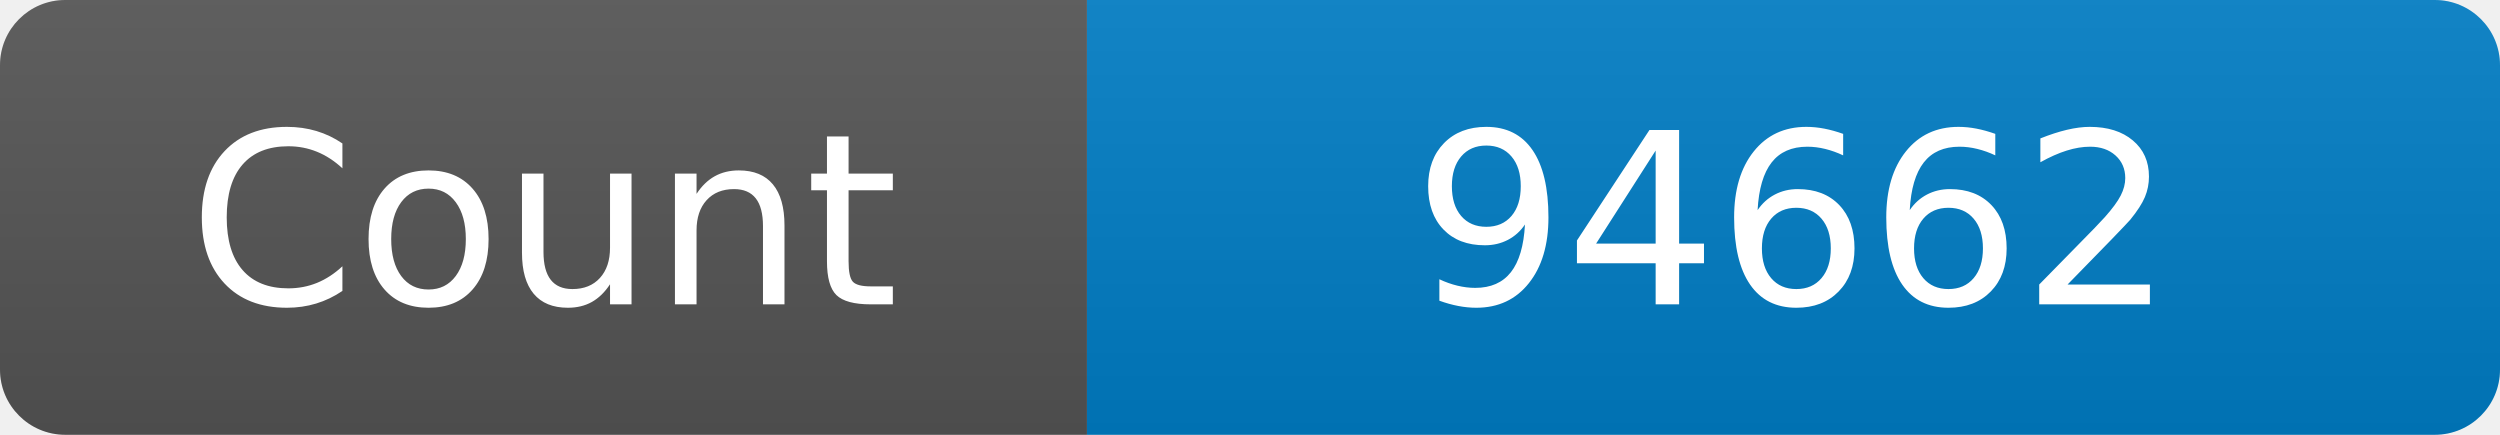
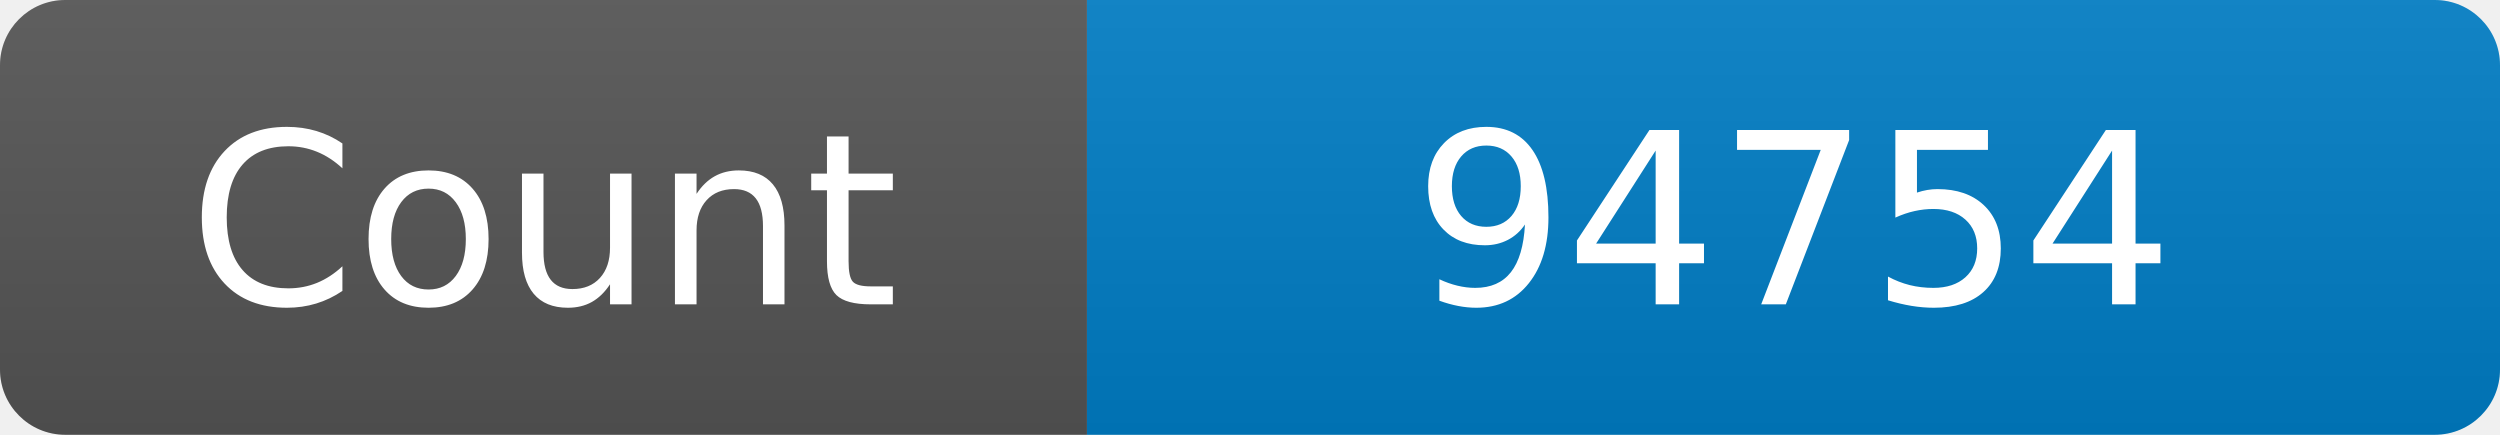
<svg xmlns="http://www.w3.org/2000/svg" width="115" height="20" role="img" aria-label="Maintained?: yes">
  <linearGradient id="s" x2="0" y2="100%">
    <stop offset="0" stop-color="#bbb" stop-opacity=".1" />
    <stop offset="1" stop-opacity=".1" />
  </linearGradient>
  <clipPath id="r">
    <rect width="115" height="20" rx="3" fill="#fff" />
  </clipPath>
  <g clip-path="url(#r)">
    <rect width="50" height="20" fill="#555" />
    <rect x="50" width="160" height="20" fill="#007ec6" />
    <rect width="115" height="20" fill="url(#s)" />
  </g>
  <g fill="#fff" text-anchor="middle" font-family="Verdana,Geneva,DejaVu Sans,sans-serif" font-size="110">
    <text x="250" y="140" transform="scale(.1)" fill="#fff">Count</text>
-     <text x="825" y="140" transform="scale(.1)" fill="#fff">94662</text>
+     <text x="825" y="140" transform="scale(.1)" fill="#fff">94754</text>
  </g>
</svg>
